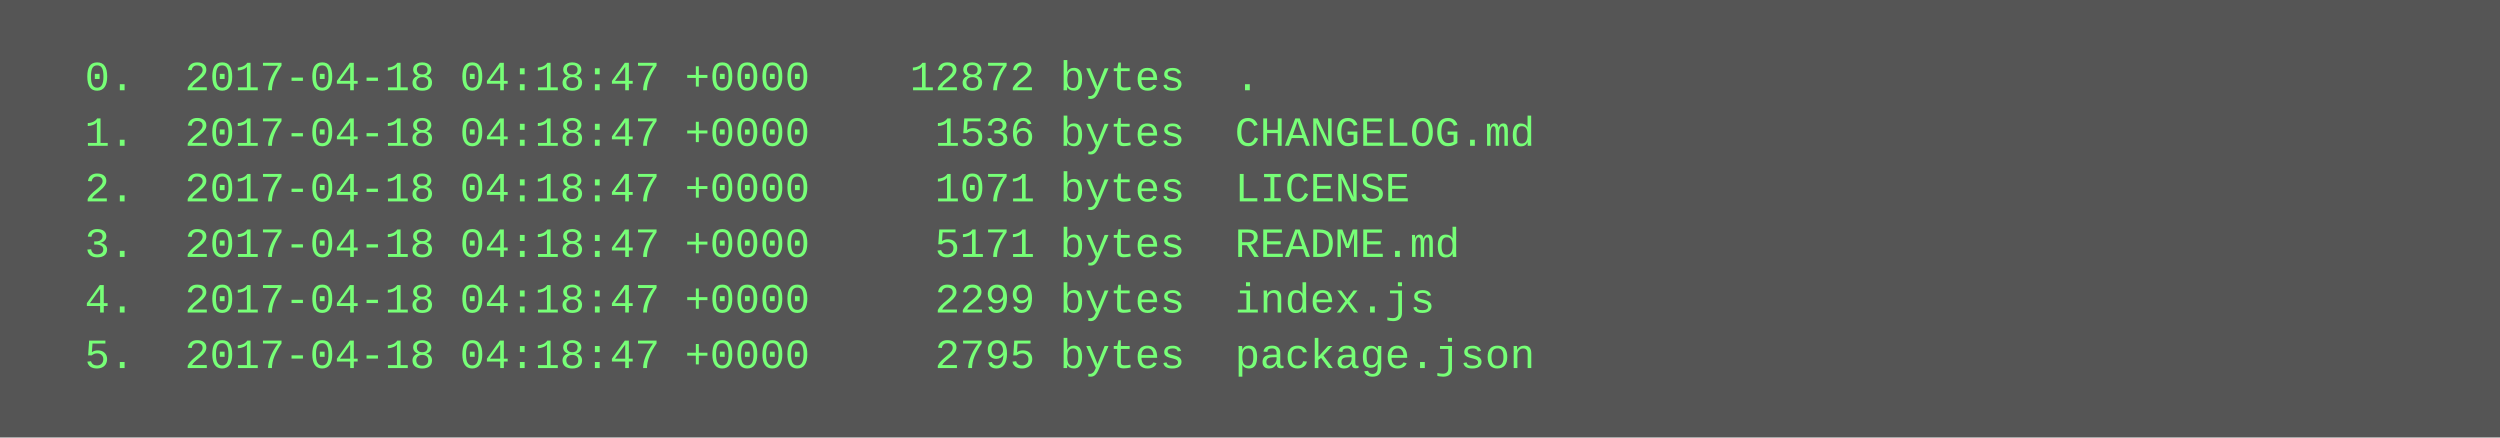
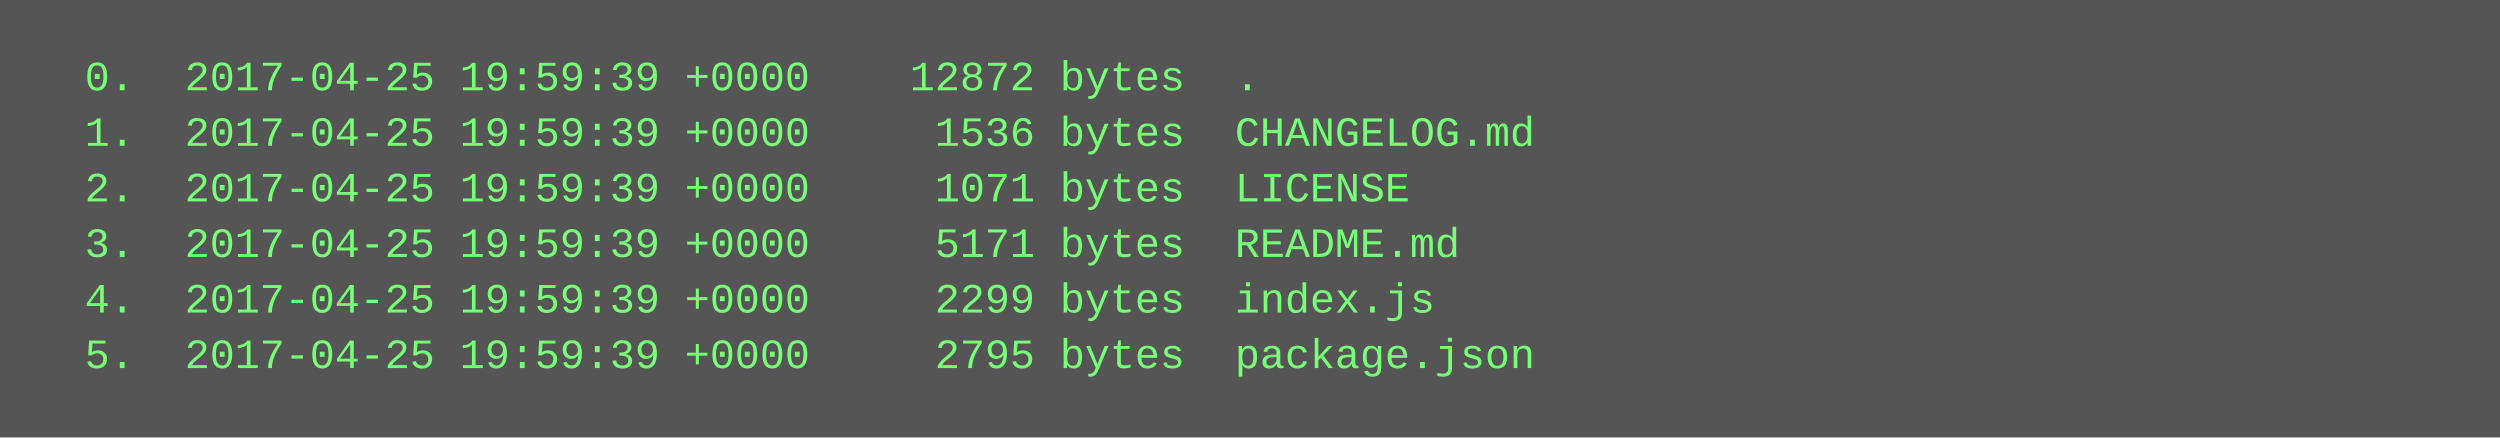
<svg xmlns="http://www.w3.org/2000/svg" height="126" width="720">
  <rect height="126" fill="#555" width="720" />
  <text fill="#7f7" font-family="Courier New" font-size="12" xml:space="preserve">
-     <tspan x="10" y="26">  0.  2017-04-18 04:18:47 +0000    12872 bytes  .</tspan>
-     <tspan x="10" y="42">  1.  2017-04-18 04:18:47 +0000     1536 bytes  CHANGELOG.md</tspan>
-     <tspan x="10" y="58">  2.  2017-04-18 04:18:47 +0000     1071 bytes  LICENSE</tspan>
-     <tspan x="10" y="74">  3.  2017-04-18 04:18:47 +0000     5171 bytes  README.md</tspan>
-     <tspan x="10" y="90">  4.  2017-04-18 04:18:47 +0000     2299 bytes  index.js</tspan>
-     <tspan x="10" y="106">  5.  2017-04-18 04:18:47 +0000     2795 bytes  package.json</tspan>
+     <tspan x="10" y="26">  0.  2017-04-25 19:59:39 +0000    12872 bytes  .</tspan>
+     <tspan x="10" y="42">  1.  2017-04-25 19:59:39 +0000     1536 bytes  CHANGELOG.md</tspan>
+     <tspan x="10" y="58">  2.  2017-04-25 19:59:39 +0000     1071 bytes  LICENSE</tspan>
+     <tspan x="10" y="74">  3.  2017-04-25 19:59:39 +0000     5171 bytes  README.md</tspan>
+     <tspan x="10" y="90">  4.  2017-04-25 19:59:39 +0000     2299 bytes  index.js</tspan>
+     <tspan x="10" y="106">  5.  2017-04-25 19:59:39 +0000     2795 bytes  package.json</tspan>
  </text>
</svg>
